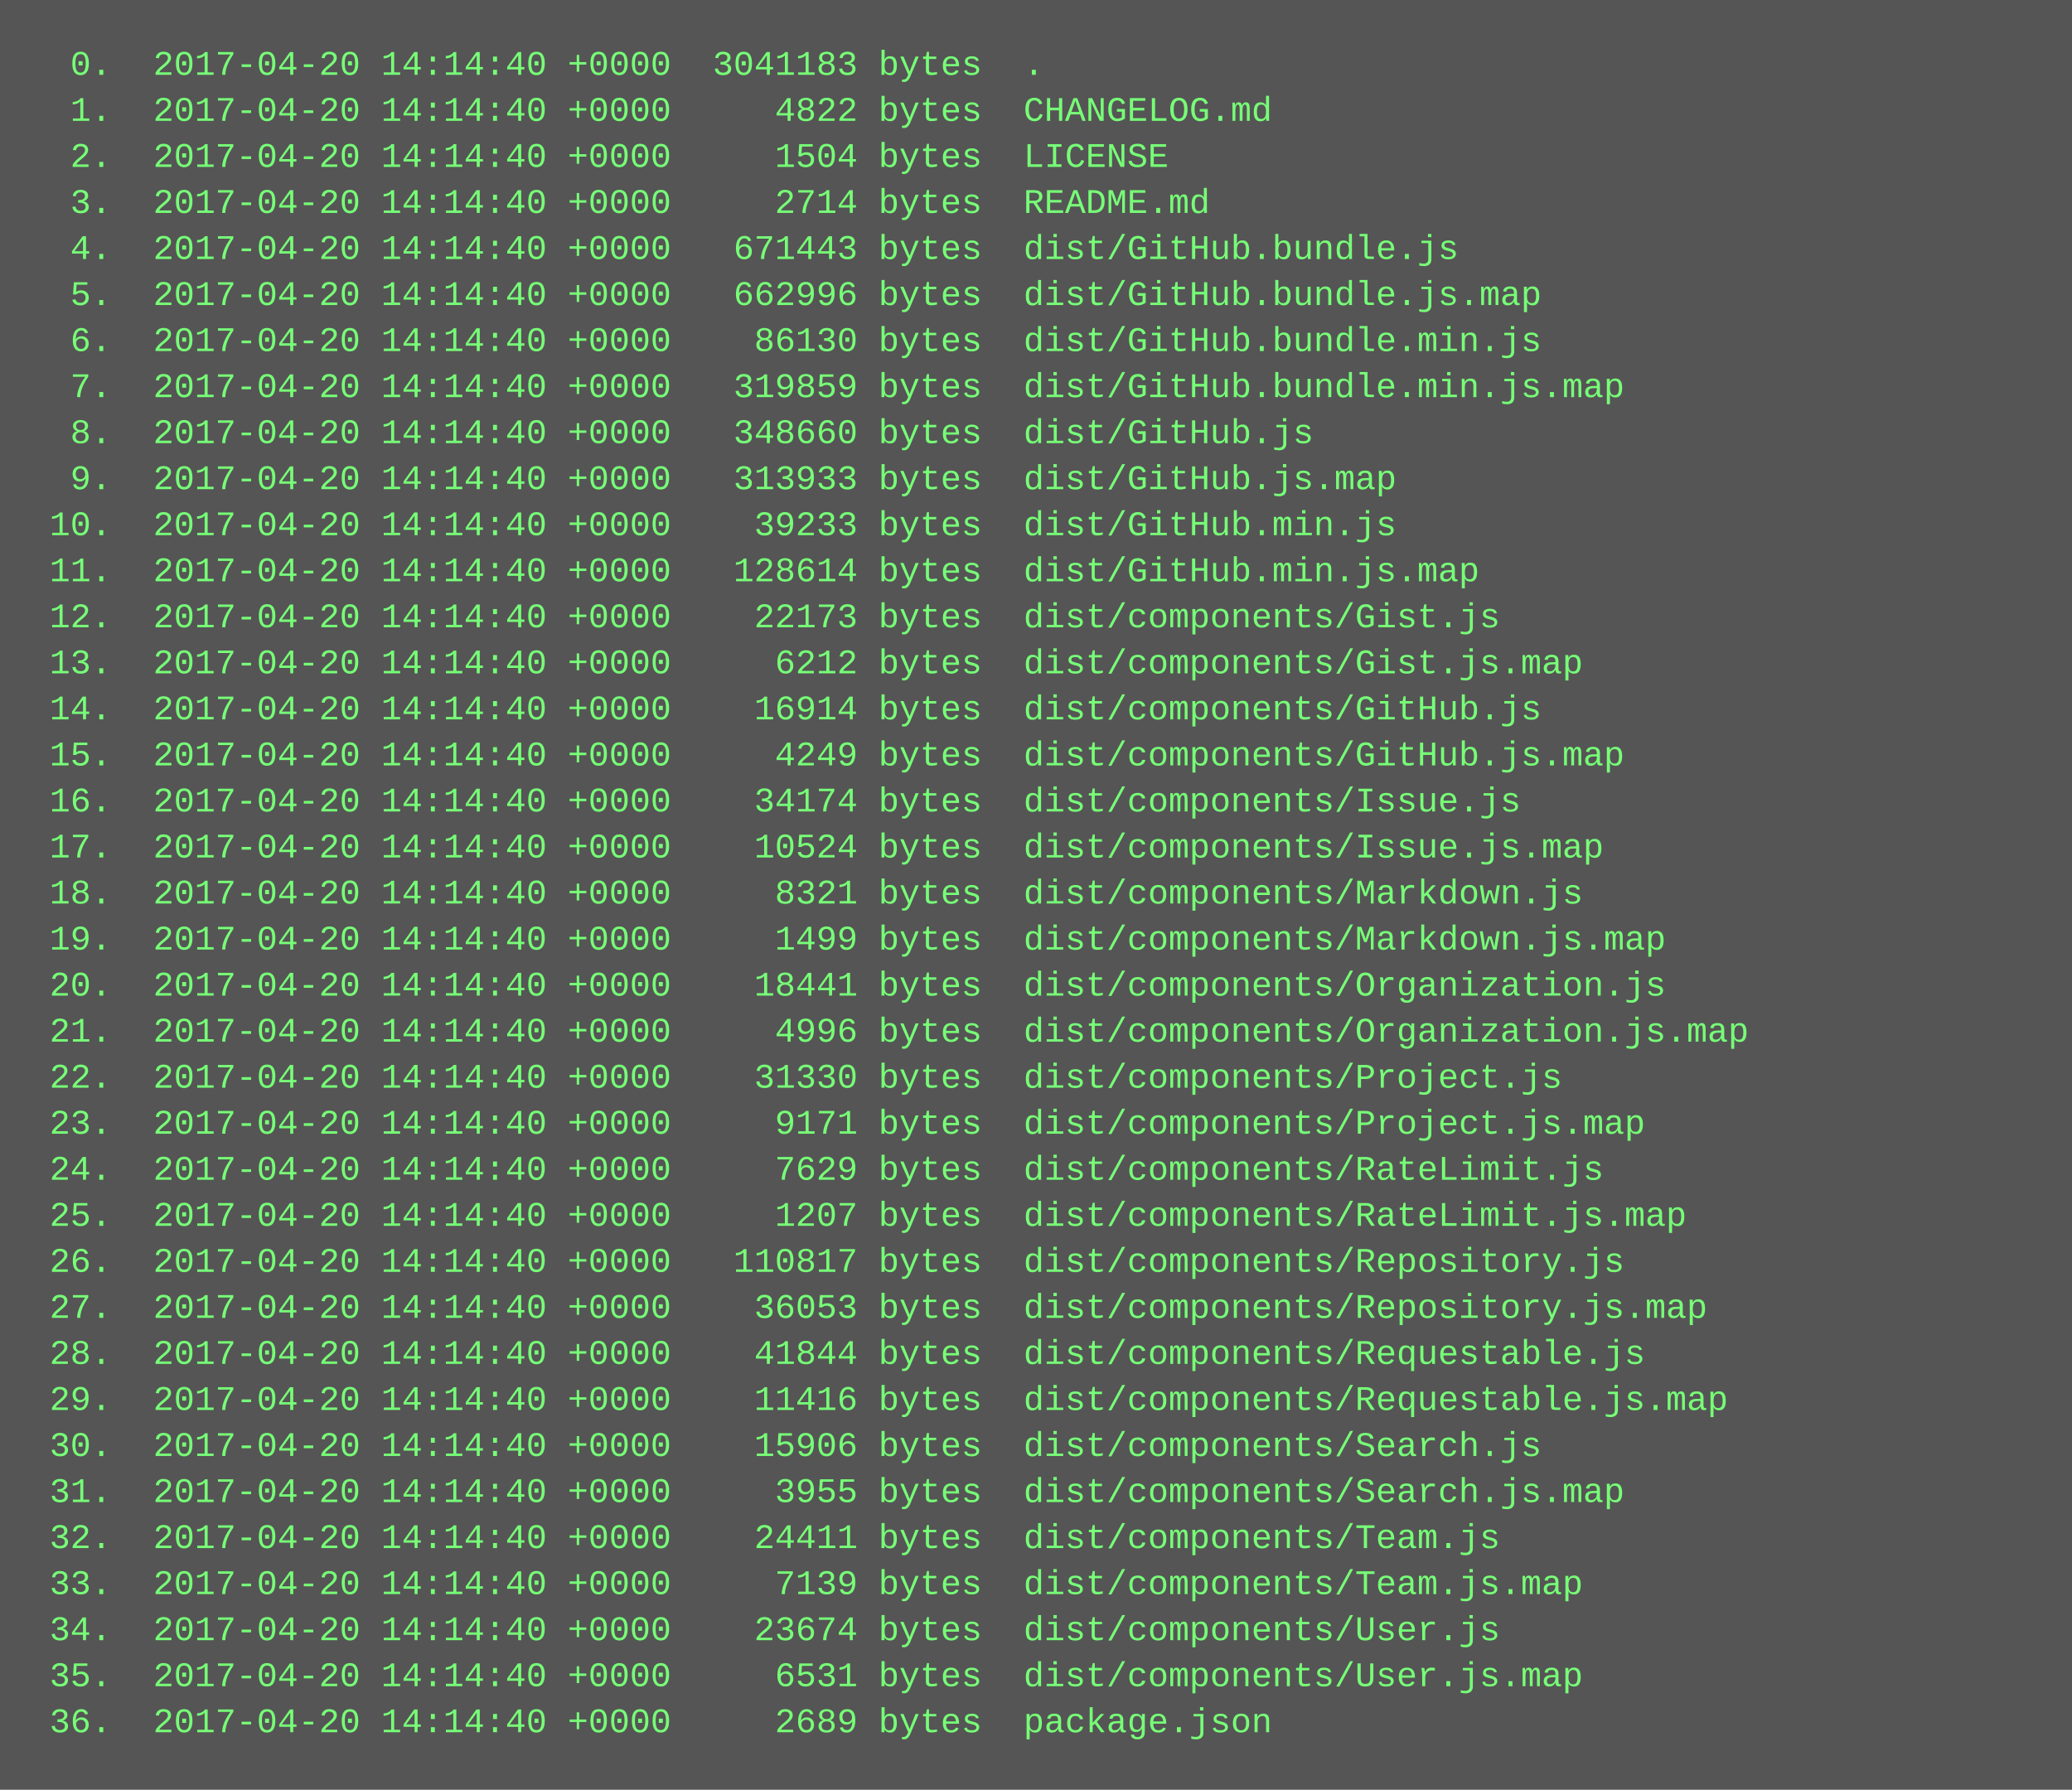
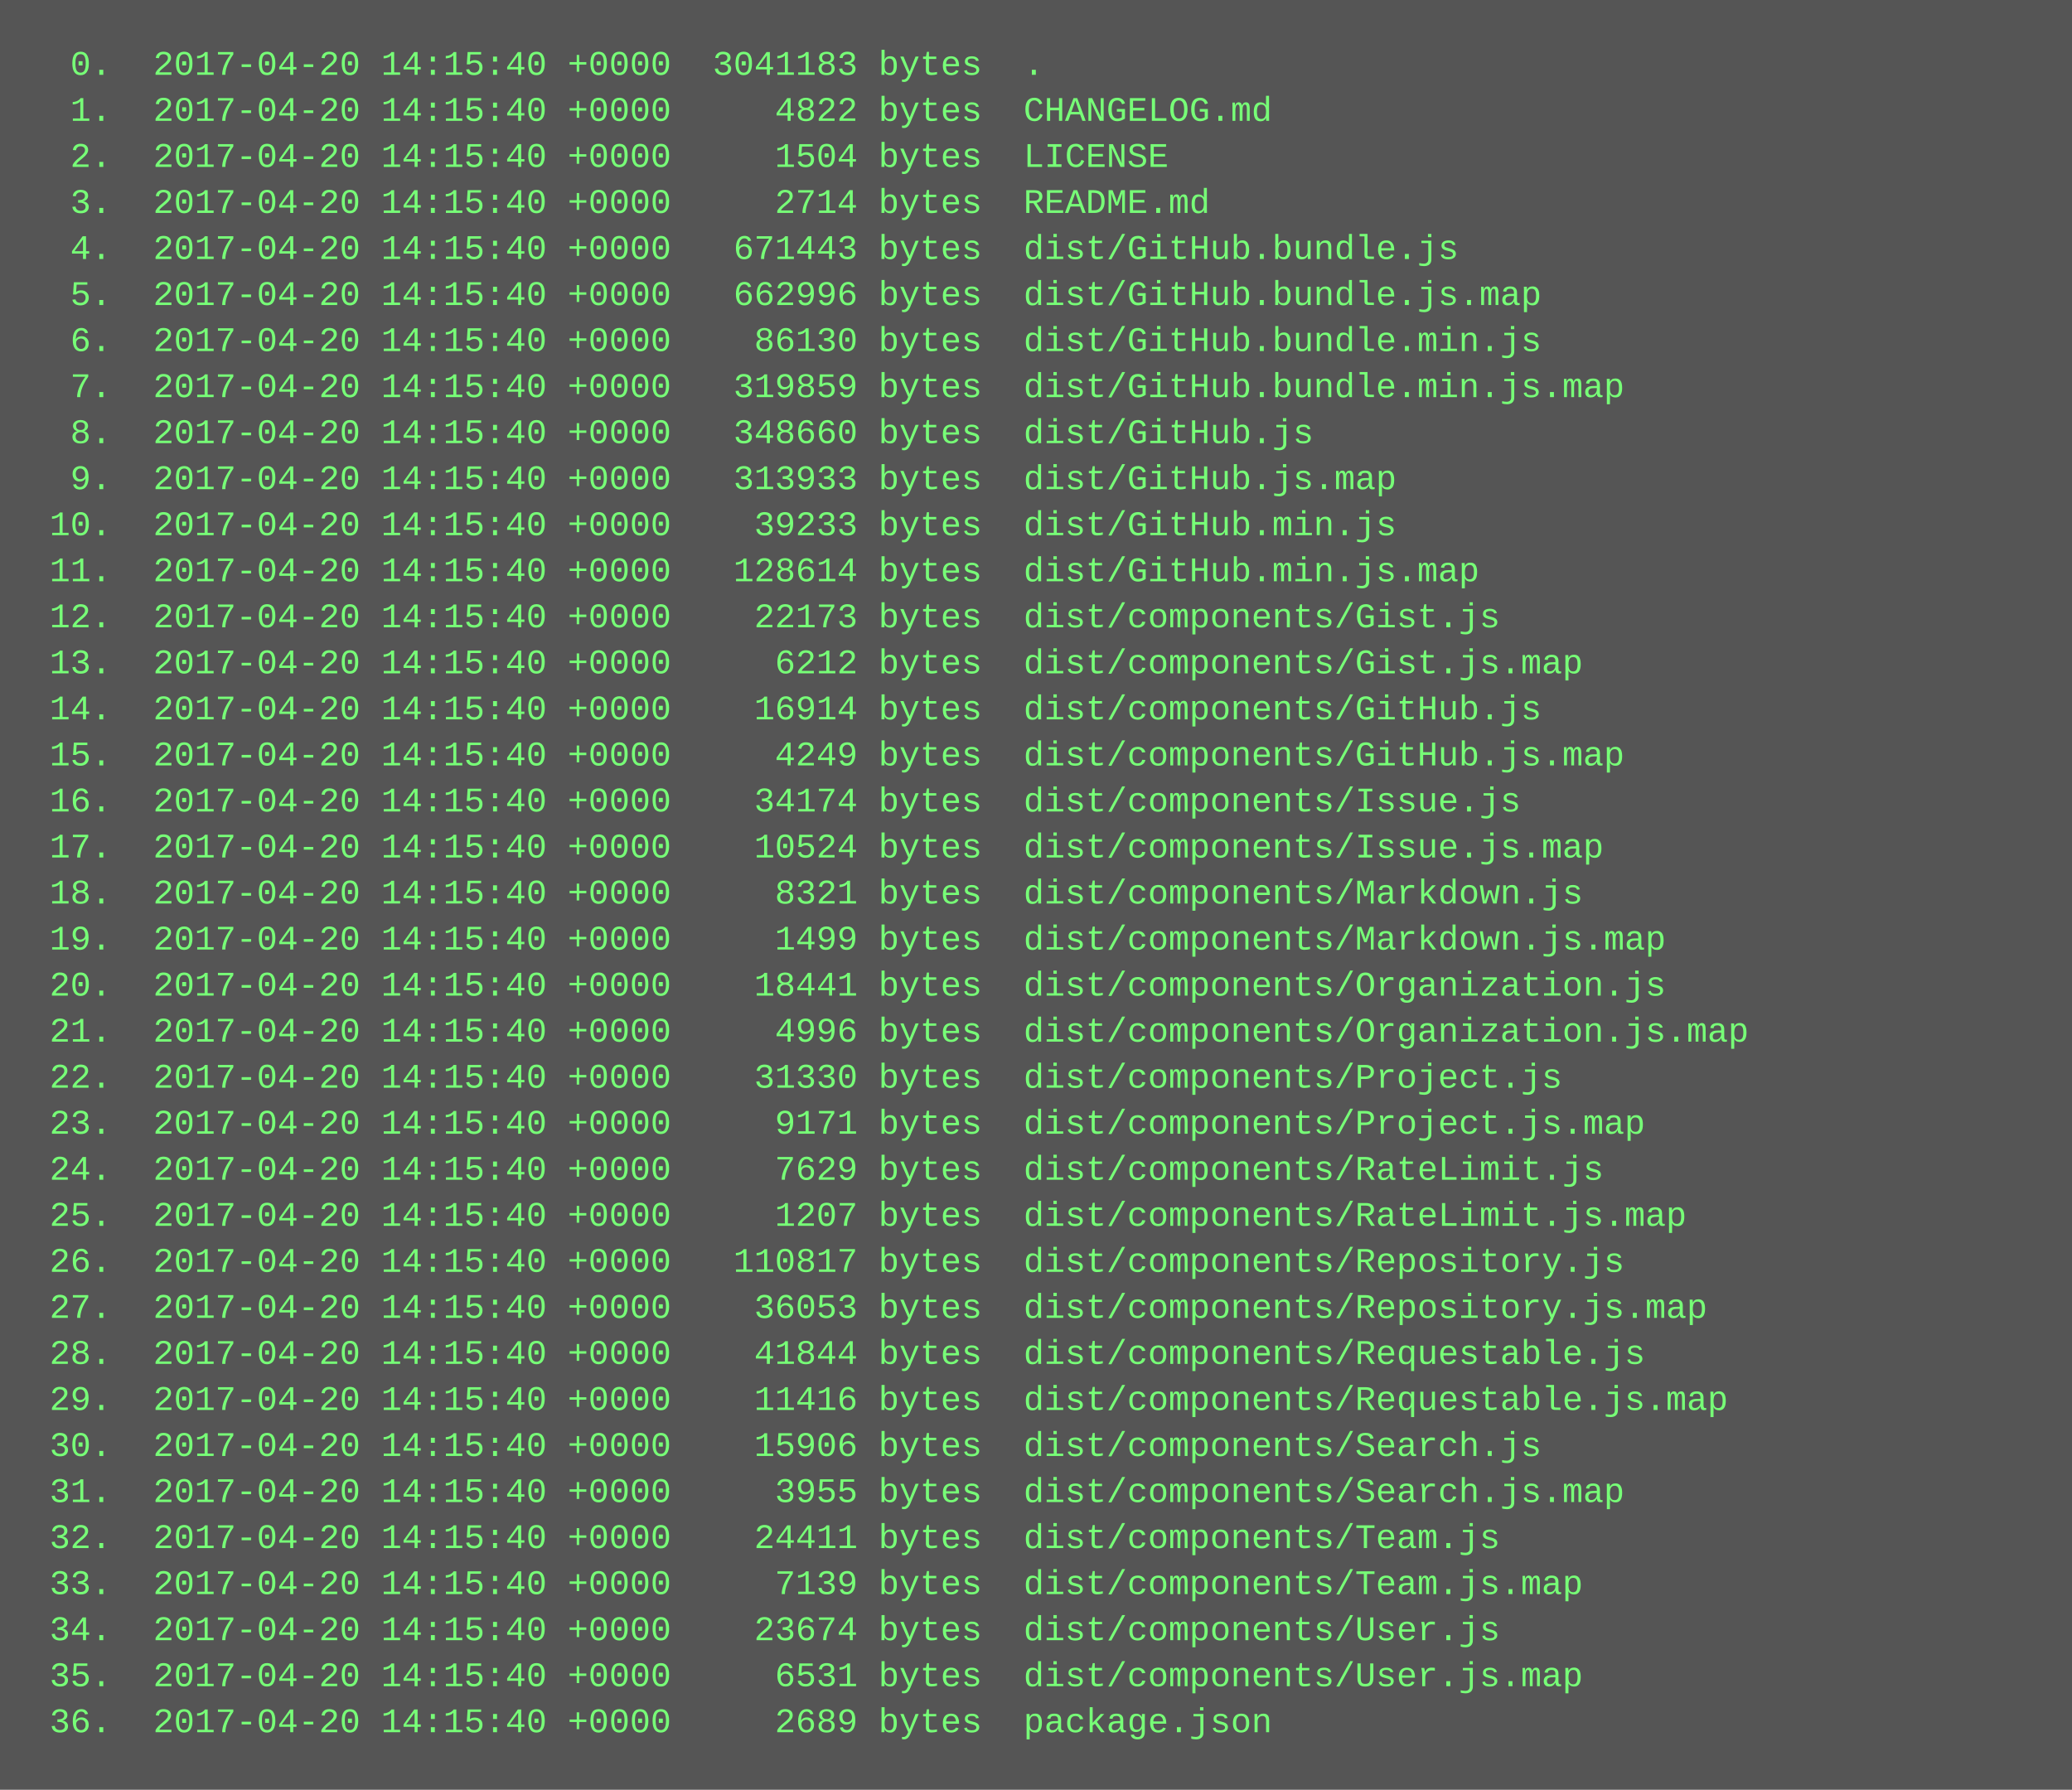
<svg xmlns="http://www.w3.org/2000/svg" height="622" width="720">
  <rect height="622" fill="#555" width="720" />
  <text fill="#7f7" font-family="Courier New" font-size="12" xml:space="preserve">
-     <tspan x="10" y="26">  0.  2017-04-20 14:14:40 +0000  3041183 bytes  .</tspan>
-     <tspan x="10" y="42">  1.  2017-04-20 14:14:40 +0000     4822 bytes  CHANGELOG.md</tspan>
-     <tspan x="10" y="58">  2.  2017-04-20 14:14:40 +0000     1504 bytes  LICENSE</tspan>
-     <tspan x="10" y="74">  3.  2017-04-20 14:14:40 +0000     2714 bytes  README.md</tspan>
-     <tspan x="10" y="90">  4.  2017-04-20 14:14:40 +0000   671443 bytes  dist/GitHub.bundle.js</tspan>
-     <tspan x="10" y="106">  5.  2017-04-20 14:14:40 +0000   662996 bytes  dist/GitHub.bundle.js.map</tspan>
-     <tspan x="10" y="122">  6.  2017-04-20 14:14:40 +0000    86130 bytes  dist/GitHub.bundle.min.js</tspan>
-     <tspan x="10" y="138">  7.  2017-04-20 14:14:40 +0000   319859 bytes  dist/GitHub.bundle.min.js.map</tspan>
-     <tspan x="10" y="154">  8.  2017-04-20 14:14:40 +0000   348660 bytes  dist/GitHub.js</tspan>
-     <tspan x="10" y="170">  9.  2017-04-20 14:14:40 +0000   313933 bytes  dist/GitHub.js.map</tspan>
-     <tspan x="10" y="186"> 10.  2017-04-20 14:14:40 +0000    39233 bytes  dist/GitHub.min.js</tspan>
-     <tspan x="10" y="202"> 11.  2017-04-20 14:14:40 +0000   128614 bytes  dist/GitHub.min.js.map</tspan>
-     <tspan x="10" y="218"> 12.  2017-04-20 14:14:40 +0000    22173 bytes  dist/components/Gist.js</tspan>
-     <tspan x="10" y="234"> 13.  2017-04-20 14:14:40 +0000     6212 bytes  dist/components/Gist.js.map</tspan>
-     <tspan x="10" y="250"> 14.  2017-04-20 14:14:40 +0000    16914 bytes  dist/components/GitHub.js</tspan>
-     <tspan x="10" y="266"> 15.  2017-04-20 14:14:40 +0000     4249 bytes  dist/components/GitHub.js.map</tspan>
-     <tspan x="10" y="282"> 16.  2017-04-20 14:14:40 +0000    34174 bytes  dist/components/Issue.js</tspan>
-     <tspan x="10" y="298"> 17.  2017-04-20 14:14:40 +0000    10524 bytes  dist/components/Issue.js.map</tspan>
-     <tspan x="10" y="314"> 18.  2017-04-20 14:14:40 +0000     8321 bytes  dist/components/Markdown.js</tspan>
-     <tspan x="10" y="330"> 19.  2017-04-20 14:14:40 +0000     1499 bytes  dist/components/Markdown.js.map</tspan>
-     <tspan x="10" y="346"> 20.  2017-04-20 14:14:40 +0000    18441 bytes  dist/components/Organization.js</tspan>
-     <tspan x="10" y="362"> 21.  2017-04-20 14:14:40 +0000     4996 bytes  dist/components/Organization.js.map</tspan>
-     <tspan x="10" y="378"> 22.  2017-04-20 14:14:40 +0000    31330 bytes  dist/components/Project.js</tspan>
-     <tspan x="10" y="394"> 23.  2017-04-20 14:14:40 +0000     9171 bytes  dist/components/Project.js.map</tspan>
-     <tspan x="10" y="410"> 24.  2017-04-20 14:14:40 +0000     7629 bytes  dist/components/RateLimit.js</tspan>
-     <tspan x="10" y="426"> 25.  2017-04-20 14:14:40 +0000     1207 bytes  dist/components/RateLimit.js.map</tspan>
-     <tspan x="10" y="442"> 26.  2017-04-20 14:14:40 +0000   110817 bytes  dist/components/Repository.js</tspan>
-     <tspan x="10" y="458"> 27.  2017-04-20 14:14:40 +0000    36053 bytes  dist/components/Repository.js.map</tspan>
-     <tspan x="10" y="474"> 28.  2017-04-20 14:14:40 +0000    41844 bytes  dist/components/Requestable.js</tspan>
-     <tspan x="10" y="490"> 29.  2017-04-20 14:14:40 +0000    11416 bytes  dist/components/Requestable.js.map</tspan>
-     <tspan x="10" y="506"> 30.  2017-04-20 14:14:40 +0000    15906 bytes  dist/components/Search.js</tspan>
-     <tspan x="10" y="522"> 31.  2017-04-20 14:14:40 +0000     3955 bytes  dist/components/Search.js.map</tspan>
-     <tspan x="10" y="538"> 32.  2017-04-20 14:14:40 +0000    24411 bytes  dist/components/Team.js</tspan>
-     <tspan x="10" y="554"> 33.  2017-04-20 14:14:40 +0000     7139 bytes  dist/components/Team.js.map</tspan>
-     <tspan x="10" y="570"> 34.  2017-04-20 14:14:40 +0000    23674 bytes  dist/components/User.js</tspan>
-     <tspan x="10" y="586"> 35.  2017-04-20 14:14:40 +0000     6531 bytes  dist/components/User.js.map</tspan>
-     <tspan x="10" y="602"> 36.  2017-04-20 14:14:40 +0000     2689 bytes  package.json</tspan>
+     <tspan x="10" y="26">  0.  2017-04-20 14:15:40 +0000  3041183 bytes  .</tspan>
+     <tspan x="10" y="42">  1.  2017-04-20 14:15:40 +0000     4822 bytes  CHANGELOG.md</tspan>
+     <tspan x="10" y="58">  2.  2017-04-20 14:15:40 +0000     1504 bytes  LICENSE</tspan>
+     <tspan x="10" y="74">  3.  2017-04-20 14:15:40 +0000     2714 bytes  README.md</tspan>
+     <tspan x="10" y="90">  4.  2017-04-20 14:15:40 +0000   671443 bytes  dist/GitHub.bundle.js</tspan>
+     <tspan x="10" y="106">  5.  2017-04-20 14:15:40 +0000   662996 bytes  dist/GitHub.bundle.js.map</tspan>
+     <tspan x="10" y="122">  6.  2017-04-20 14:15:40 +0000    86130 bytes  dist/GitHub.bundle.min.js</tspan>
+     <tspan x="10" y="138">  7.  2017-04-20 14:15:40 +0000   319859 bytes  dist/GitHub.bundle.min.js.map</tspan>
+     <tspan x="10" y="154">  8.  2017-04-20 14:15:40 +0000   348660 bytes  dist/GitHub.js</tspan>
+     <tspan x="10" y="170">  9.  2017-04-20 14:15:40 +0000   313933 bytes  dist/GitHub.js.map</tspan>
+     <tspan x="10" y="186"> 10.  2017-04-20 14:15:40 +0000    39233 bytes  dist/GitHub.min.js</tspan>
+     <tspan x="10" y="202"> 11.  2017-04-20 14:15:40 +0000   128614 bytes  dist/GitHub.min.js.map</tspan>
+     <tspan x="10" y="218"> 12.  2017-04-20 14:15:40 +0000    22173 bytes  dist/components/Gist.js</tspan>
+     <tspan x="10" y="234"> 13.  2017-04-20 14:15:40 +0000     6212 bytes  dist/components/Gist.js.map</tspan>
+     <tspan x="10" y="250"> 14.  2017-04-20 14:15:40 +0000    16914 bytes  dist/components/GitHub.js</tspan>
+     <tspan x="10" y="266"> 15.  2017-04-20 14:15:40 +0000     4249 bytes  dist/components/GitHub.js.map</tspan>
+     <tspan x="10" y="282"> 16.  2017-04-20 14:15:40 +0000    34174 bytes  dist/components/Issue.js</tspan>
+     <tspan x="10" y="298"> 17.  2017-04-20 14:15:40 +0000    10524 bytes  dist/components/Issue.js.map</tspan>
+     <tspan x="10" y="314"> 18.  2017-04-20 14:15:40 +0000     8321 bytes  dist/components/Markdown.js</tspan>
+     <tspan x="10" y="330"> 19.  2017-04-20 14:15:40 +0000     1499 bytes  dist/components/Markdown.js.map</tspan>
+     <tspan x="10" y="346"> 20.  2017-04-20 14:15:40 +0000    18441 bytes  dist/components/Organization.js</tspan>
+     <tspan x="10" y="362"> 21.  2017-04-20 14:15:40 +0000     4996 bytes  dist/components/Organization.js.map</tspan>
+     <tspan x="10" y="378"> 22.  2017-04-20 14:15:40 +0000    31330 bytes  dist/components/Project.js</tspan>
+     <tspan x="10" y="394"> 23.  2017-04-20 14:15:40 +0000     9171 bytes  dist/components/Project.js.map</tspan>
+     <tspan x="10" y="410"> 24.  2017-04-20 14:15:40 +0000     7629 bytes  dist/components/RateLimit.js</tspan>
+     <tspan x="10" y="426"> 25.  2017-04-20 14:15:40 +0000     1207 bytes  dist/components/RateLimit.js.map</tspan>
+     <tspan x="10" y="442"> 26.  2017-04-20 14:15:40 +0000   110817 bytes  dist/components/Repository.js</tspan>
+     <tspan x="10" y="458"> 27.  2017-04-20 14:15:40 +0000    36053 bytes  dist/components/Repository.js.map</tspan>
+     <tspan x="10" y="474"> 28.  2017-04-20 14:15:40 +0000    41844 bytes  dist/components/Requestable.js</tspan>
+     <tspan x="10" y="490"> 29.  2017-04-20 14:15:40 +0000    11416 bytes  dist/components/Requestable.js.map</tspan>
+     <tspan x="10" y="506"> 30.  2017-04-20 14:15:40 +0000    15906 bytes  dist/components/Search.js</tspan>
+     <tspan x="10" y="522"> 31.  2017-04-20 14:15:40 +0000     3955 bytes  dist/components/Search.js.map</tspan>
+     <tspan x="10" y="538"> 32.  2017-04-20 14:15:40 +0000    24411 bytes  dist/components/Team.js</tspan>
+     <tspan x="10" y="554"> 33.  2017-04-20 14:15:40 +0000     7139 bytes  dist/components/Team.js.map</tspan>
+     <tspan x="10" y="570"> 34.  2017-04-20 14:15:40 +0000    23674 bytes  dist/components/User.js</tspan>
+     <tspan x="10" y="586"> 35.  2017-04-20 14:15:40 +0000     6531 bytes  dist/components/User.js.map</tspan>
+     <tspan x="10" y="602"> 36.  2017-04-20 14:15:40 +0000     2689 bytes  package.json</tspan>
  </text>
</svg>
